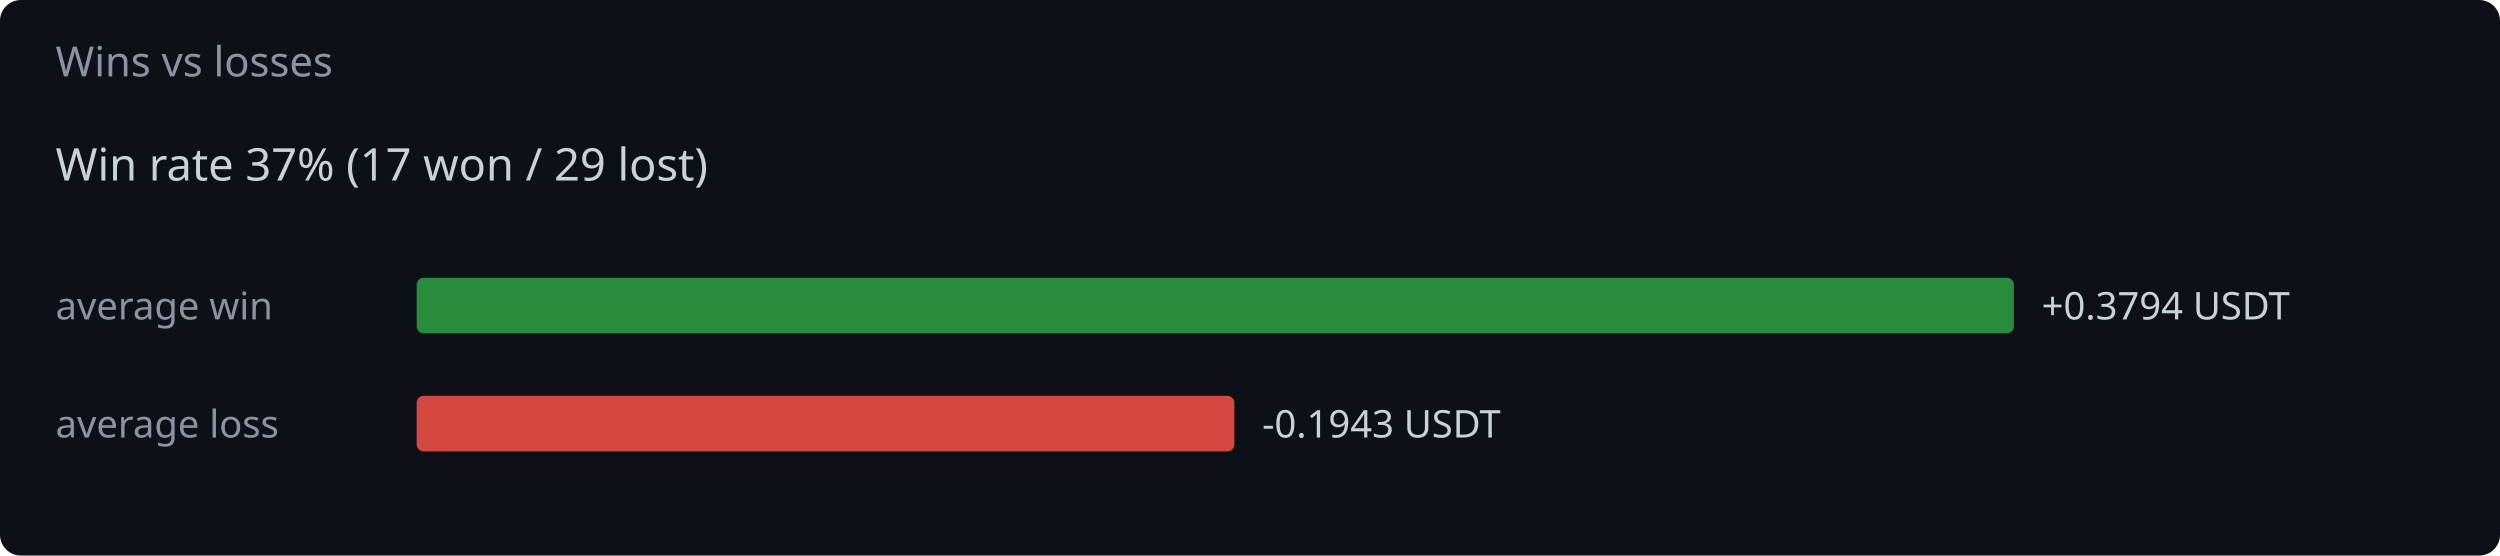
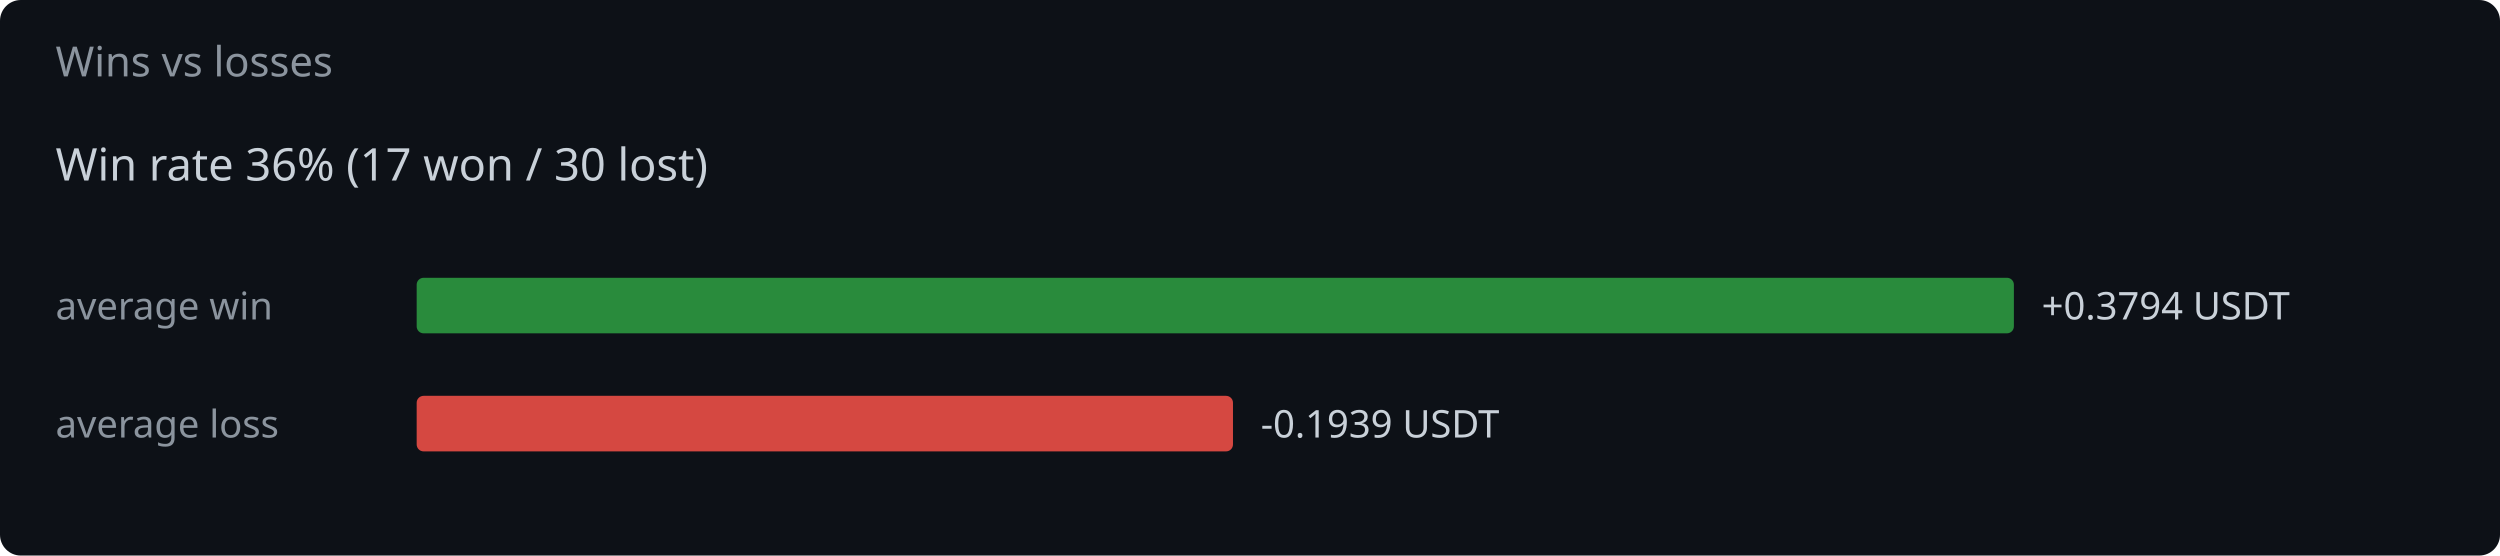
<svg xmlns="http://www.w3.org/2000/svg" width="720" height="160" viewBox="0 0 720 160">
  <rect width="720" height="160" fill="#0d1117" rx="6" />
  <text x="16" y="22" fill="#8b949e" font-family="system-ui,sans-serif" font-size="12">Wins vs losses</text>
-   <text x="16" y="52" fill="#c9d1d9" font-family="system-ui,sans-serif" font-size="13">Win rate 37%  (17 won / 29 lost)</text>
+   <text x="16" y="52" fill="#c9d1d9" font-family="system-ui,sans-serif" font-size="13">Win rate 36%  (17 won / 30 lost)</text>
  <text x="16" y="92" fill="#8b949e" font-family="system-ui,sans-serif" font-size="11">average win</text>
  <rect x="120" y="80" width="460.0" height="16" rx="2" fill="#2ea043" opacity="0.85" />
  <text x="588.0" y="92" fill="#c9d1d9" font-family="system-ui,sans-serif" font-size="11">+0.3794 USDT</text>
  <text x="16" y="126" fill="#8b949e" font-family="system-ui,sans-serif" font-size="11">average loss</text>
-   <rect x="120" y="114" width="235.5" height="16" rx="2" fill="#f85149" opacity="0.85" />
-   <text x="363.5" y="126" fill="#c9d1d9" font-family="system-ui,sans-serif" font-size="11">-0.1943 USDT</text>
+   <rect x="120" y="114" width="235.1" height="16" rx="2" fill="#f85149" opacity="0.85" />
+   <text x="363.1" y="126" fill="#c9d1d9" font-family="system-ui,sans-serif" font-size="11">-0.1939 USDT</text>
</svg>
